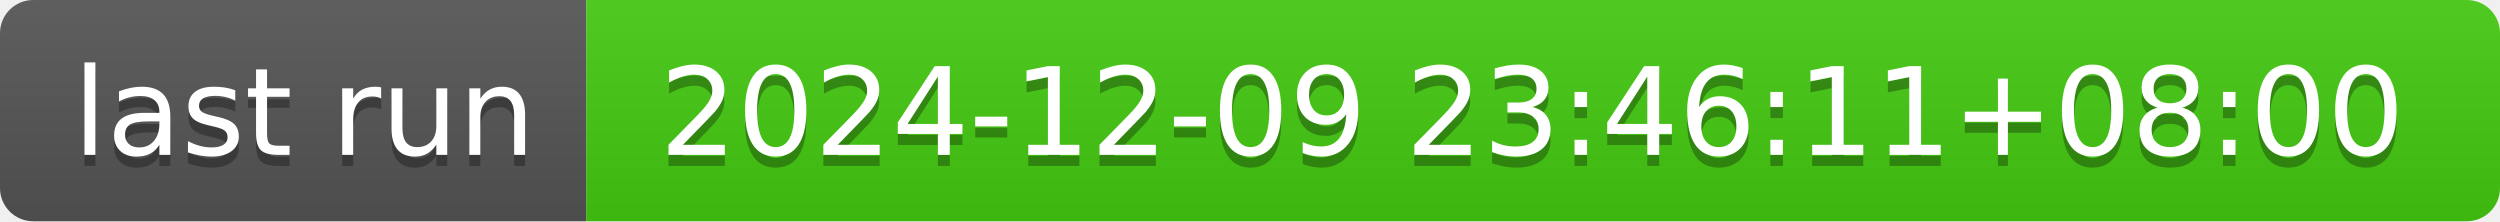
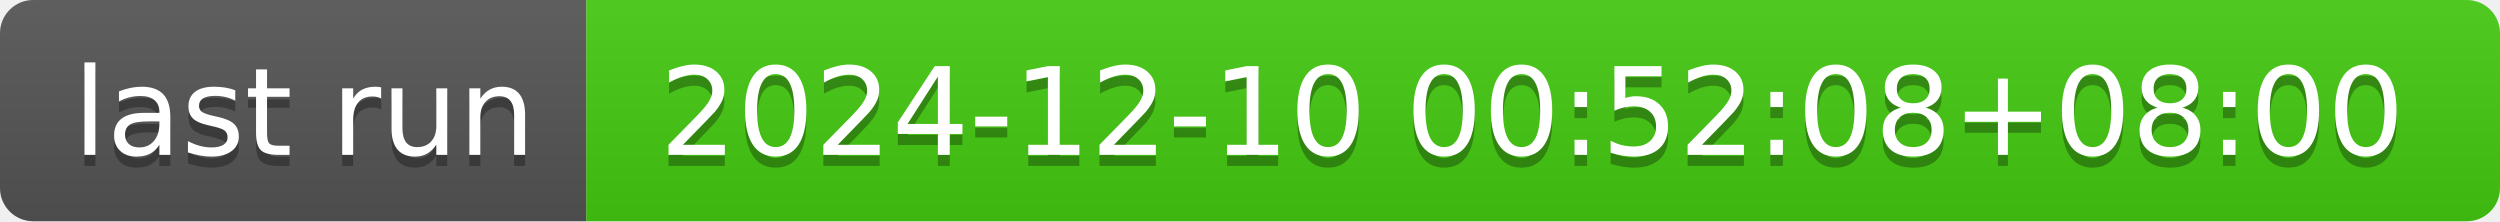
- <svg xmlns="http://www.w3.org/2000/svg" width="226" height="20" role="img" aria-label="last run: 2024-12-09 23:46:11+08:00">
+ <svg xmlns="http://www.w3.org/2000/svg" width="226" height="20" role="img" aria-label="last run: 2024-12-10 00:52:08+08:00">
  <linearGradient id="s" x2="0" y2="100%">
    <stop offset="0" stop-color="#bbb" stop-opacity=".1" />
    <stop offset="1" stop-opacity=".1" />
  </linearGradient>
  <clipPath id="r">
    <rect width="226" height="20" rx="3" fill="#fff" />
  </clipPath>
  <g clip-path="url(#r)">
    <rect width="53" height="20" fill="#555" />
    <rect x="53" width="173" height="20" fill="#4c1" />
    <rect width="226" height="20" fill="url(#s)" />
  </g>
  <g fill="#fff" text-anchor="middle" font-family="Verdana,Geneva,DejaVu Sans,sans-serif" text-rendering="geometricPrecision" font-size="110">
    <text aria-hidden="true" x="275" y="150" fill="#010101" fill-opacity=".3" transform="scale(.1)" textLength="430">last run</text>
    <text x="275" y="140" transform="scale(.1)" fill="#fff" textLength="430">last run</text>
-     <text aria-hidden="true" x="1385" y="150" fill="#010101" fill-opacity=".3" transform="scale(.1)" textLength="1630">2024-12-09 23:46:11+08:00</text>
-     <text x="1385" y="140" transform="scale(.1)" fill="#fff" textLength="1630">2024-12-09 23:46:11+08:00</text>
+     <text aria-hidden="true" x="1385" y="150" fill="#010101" fill-opacity=".3" transform="scale(.1)" textLength="1630">2024-12-10 00:52:08+08:00</text>
+     <text x="1385" y="140" transform="scale(.1)" fill="#fff" textLength="1630">2024-12-10 00:52:08+08:00</text>
  </g>
</svg>
